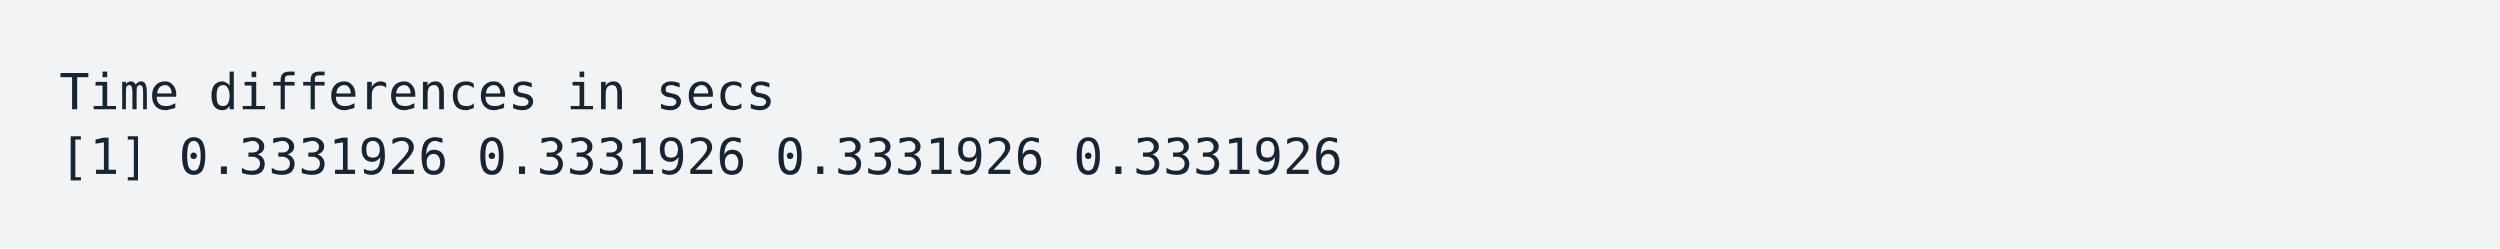
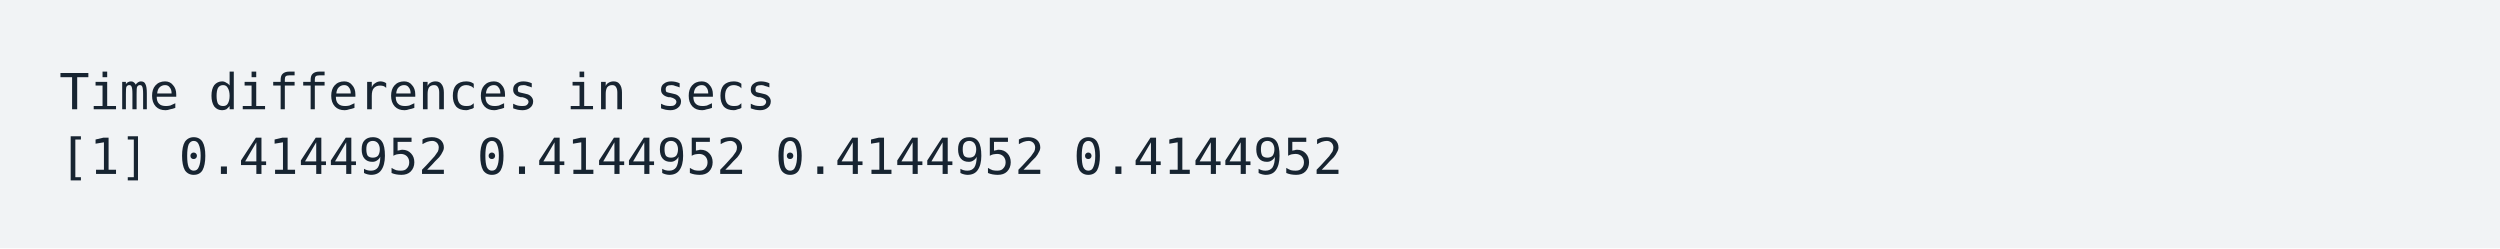
<svg xmlns="http://www.w3.org/2000/svg" xmlns:xlink="http://www.w3.org/1999/xlink" width="840" height="83.42">
  <rect width="840" height="83.42" rx="0" ry="0" class="a" />
  <svg height="43.42" viewBox="0 0 80 4.342" width="800" x="20" y="20">
    <style>.a{fill:rgb(241,243,245)}.b{font-family:'Fira Code',Monaco,Consolas,Menlo,'Bitstream Vera Sans Mono','Powerline Symbols',monospace}.c{fill:transparent}.d{fill:rgb(23,36,49);white-space:pre}</style>
    <g font-family="'Fira Code',Monaco,Consolas,Menlo,'Bitstream Vera Sans Mono','Powerline Symbols',monospace" font-size="1.67" class="b">
      <defs>
        <symbol id="a">
          <rect height="2" width="80" x="0" y="0" class="c" />
        </symbol>
      </defs>
      <rect height="4.342" width="80" class="a" />
      <svg x="0" y="0" width="80">
        <svg x="0">
          <use xlink:href="#a" />
          <text x="0" y="1.67" class="d">Time</text>
          <text x="5.01" y="1.67" class="d">differences</text>
          <text x="17.034" y="1.67" class="d">in</text>
          <text x="20.04" y="1.67" class="d">secs</text>
          <text x="0" y="3.841" class="d">[1]</text>
-           <text x="4.008" y="3.841" class="d">0.3331926</text>
-           <text x="14.028" y="3.841" class="d">0.3331926</text>
-           <text x="24.048" y="3.841" class="d">0.3331926</text>
-           <text x="34.068" y="3.841" class="d">0.3331926</text>
+           <text x="4.008" y="3.841" class="d">0.4144952</text>
+           <text x="14.028" y="3.841" class="d">0.4144952</text>
+           <text x="24.048" y="3.841" class="d">0.4144952</text>
+           <text x="34.068" y="3.841" class="d">0.4144952</text>
        </svg>
      </svg>
    </g>
  </svg>
</svg>
